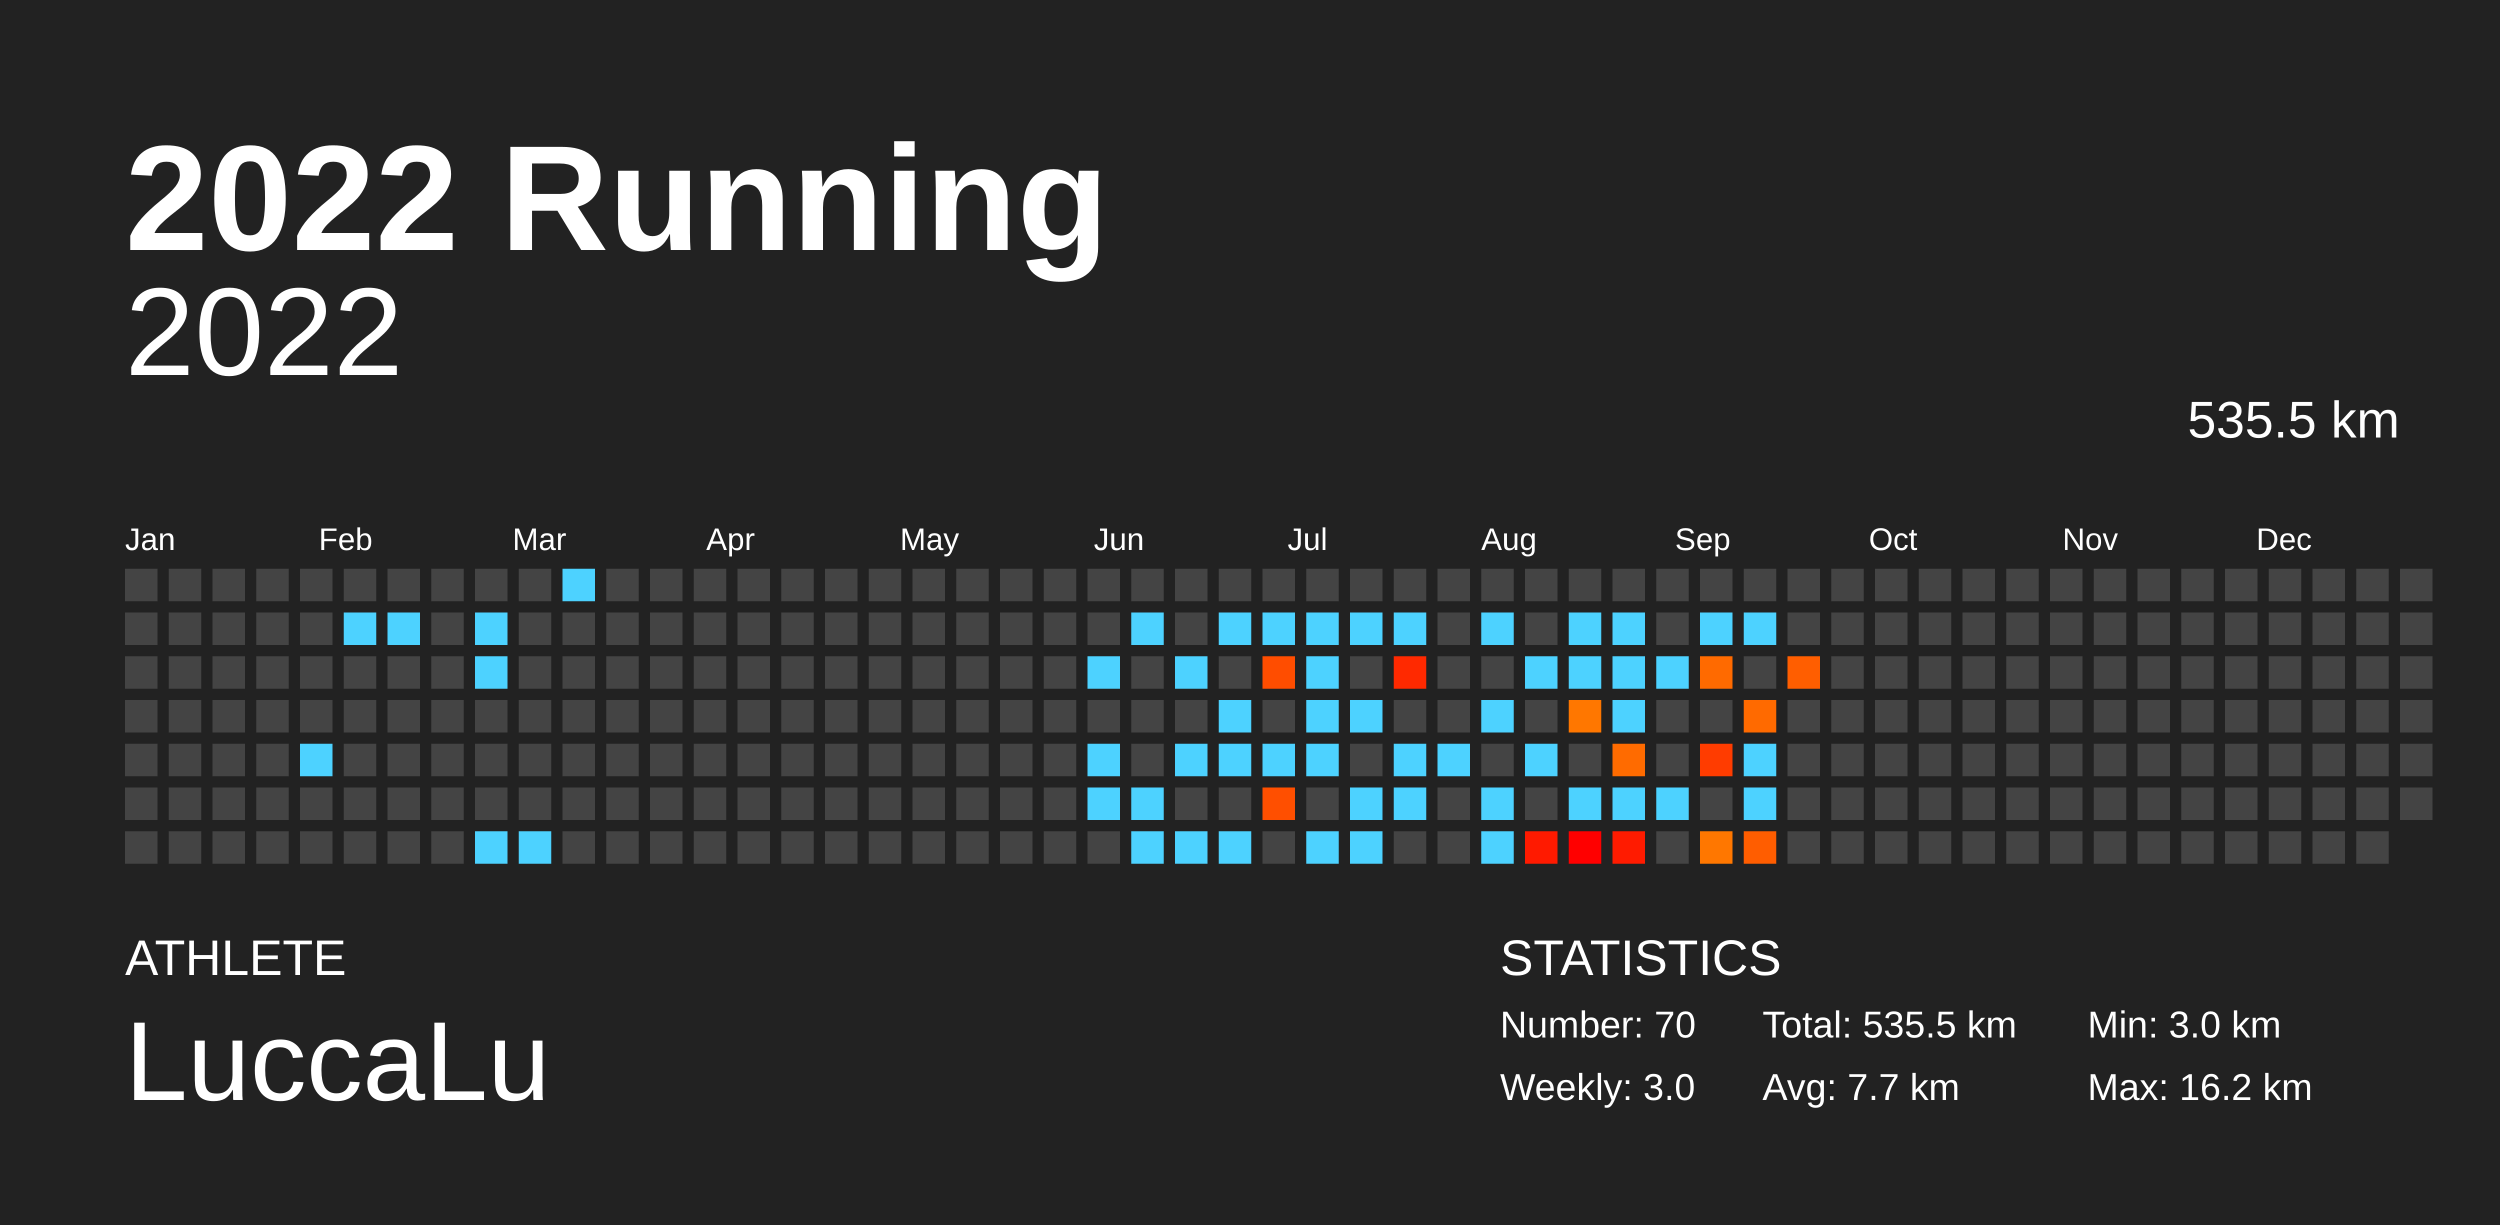
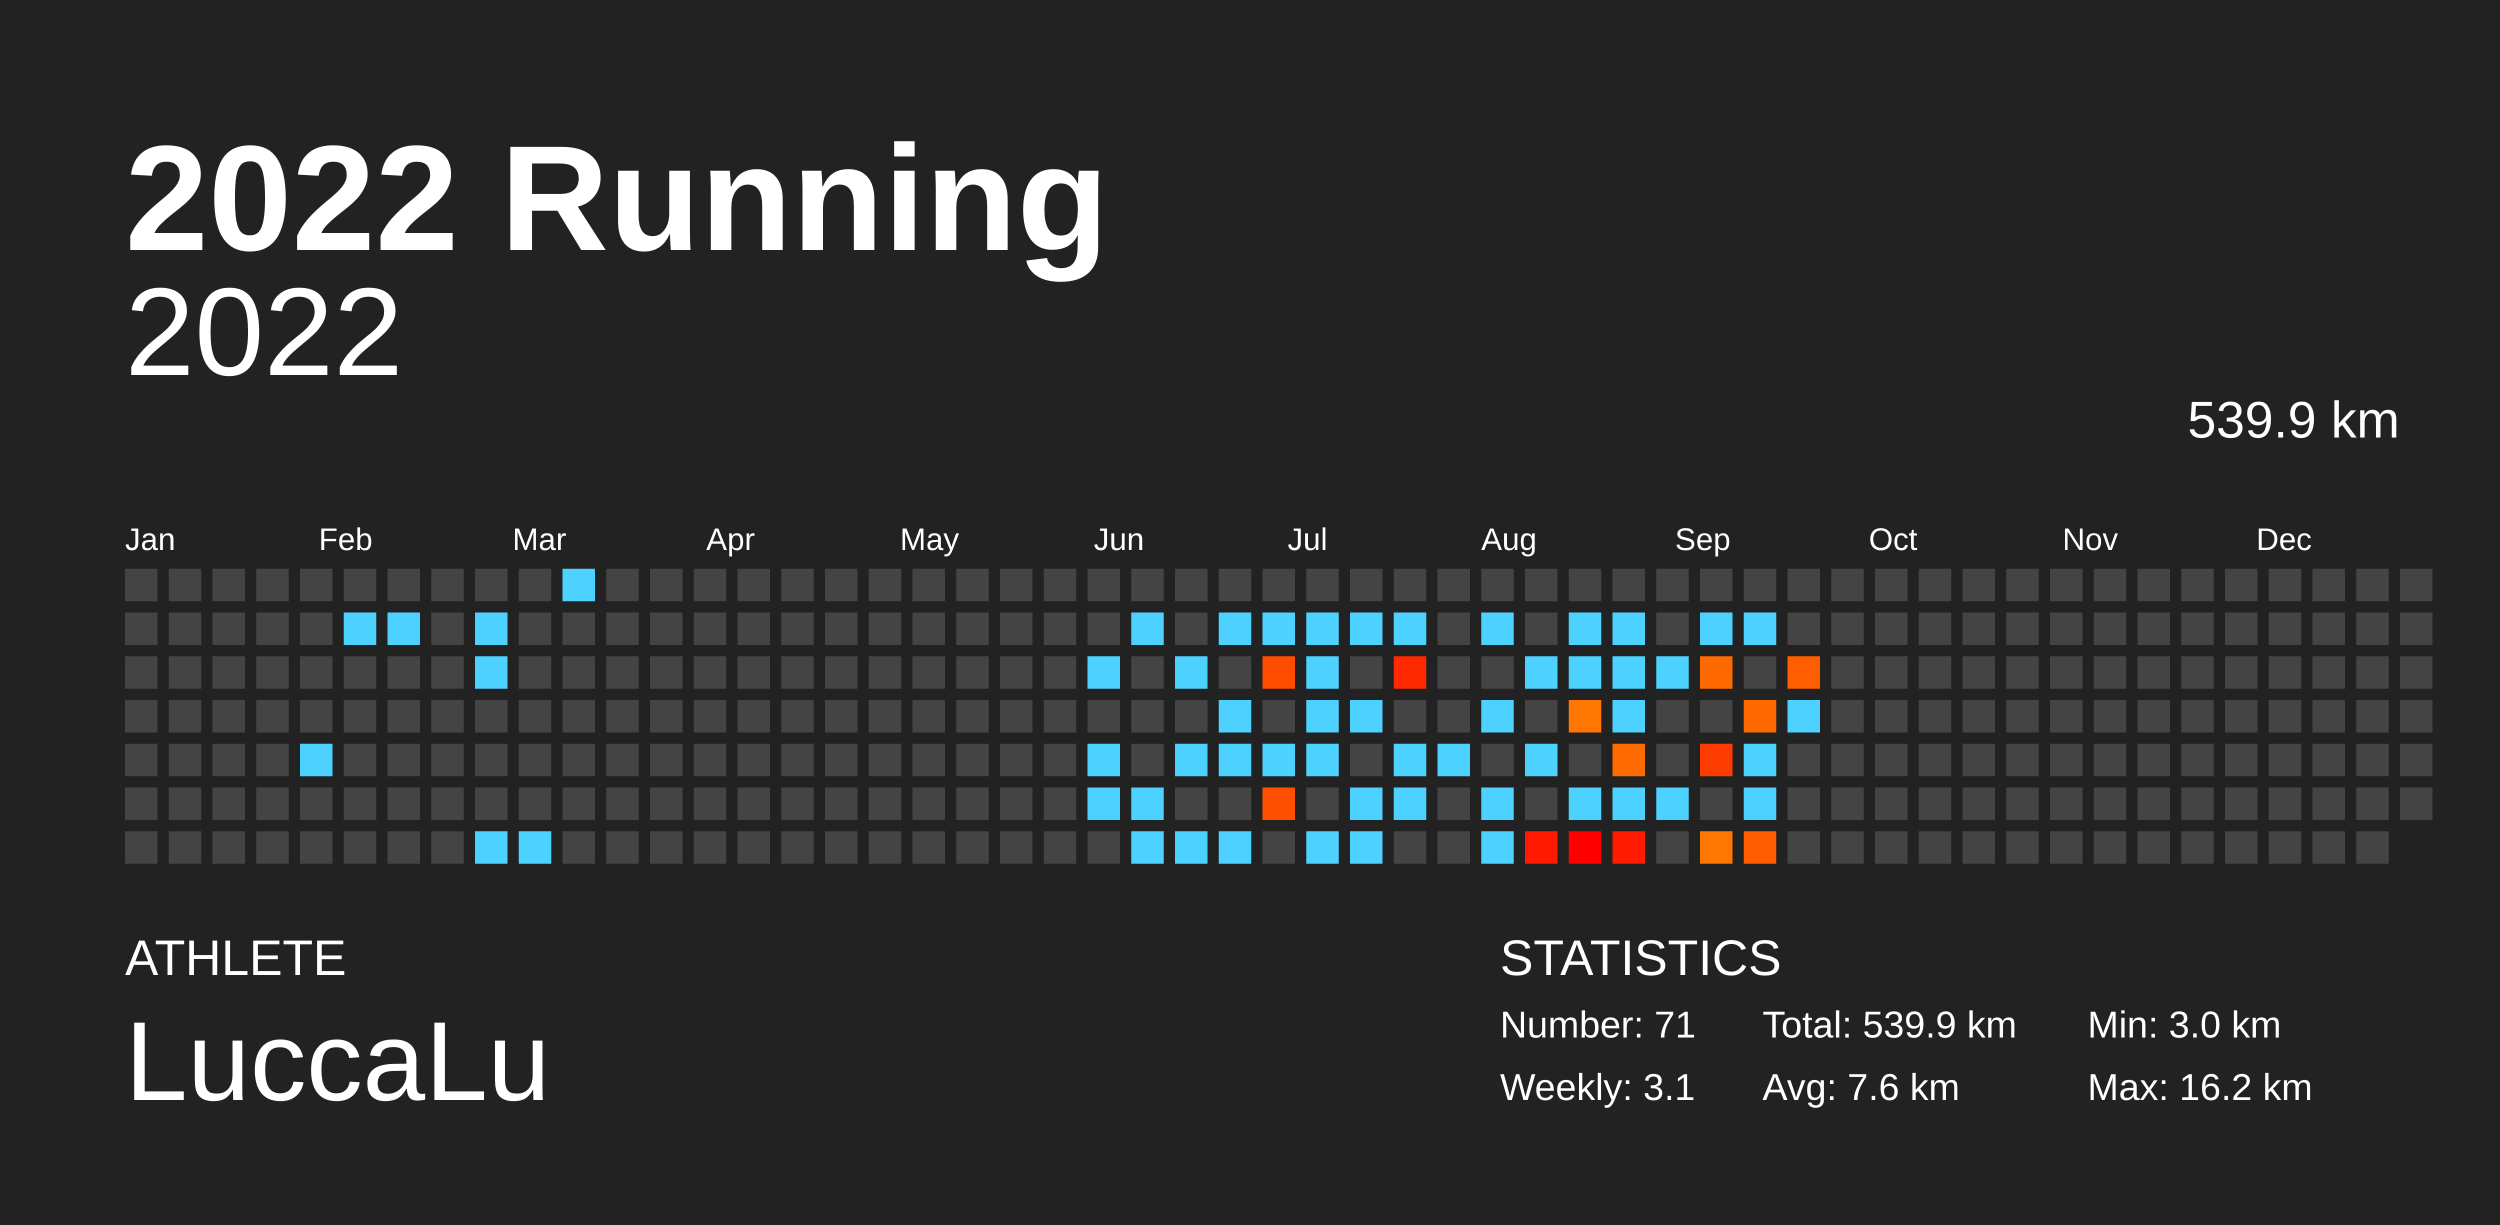
<svg xmlns="http://www.w3.org/2000/svg" baseProfile="full" height="98mm" version="1.1" viewBox="0,0,200,98" width="200mm">
  <defs />
  <rect fill="#222222" height="98" width="200" x="0" y="0" />
  <text fill="#FFFFFF" style="font-size:12px; font-family:Arial; font-weight:bold;" x="10" y="20">2022 Running</text>
  <text fill="#FFFFFF" style="font-size:4px; font-family:Arial" x="10" y="78">ATHLETE</text>
  <text fill="#FFFFFF" style="font-size:9px; font-family:Arial" x="10" y="88">LuccaLu</text>
  <text fill="#FFFFFF" style="font-size:4px; font-family:Arial" x="120" y="78">STATISTICS</text>
-   <text fill="#FFFFFF" style="font-size:3px; font-family:Arial" x="120" y="83">Number: 70</text>
-   <text fill="#FFFFFF" style="font-size:3px; font-family:Arial" x="120" y="88">Weekly: 3.0</text>
-   <text fill="#FFFFFF" style="font-size:3px; font-family:Arial" x="141" y="83">Total: 535.5 km</text>
-   <text fill="#FFFFFF" style="font-size:3px; font-family:Arial" x="141" y="88">Avg: 7.7 km</text>
+   <text fill="#FFFFFF" style="font-size:3px; font-family:Arial" x="120" y="83">Number: 71</text>
+   <text fill="#FFFFFF" style="font-size:3px; font-family:Arial" x="120" y="88">Weekly: 3.1</text>
+   <text fill="#FFFFFF" style="font-size:3px; font-family:Arial" x="141" y="83">Total: 539.9 km</text>
+   <text fill="#FFFFFF" style="font-size:3px; font-family:Arial" x="141" y="88">Avg: 7.6 km</text>
  <text fill="#FFFFFF" style="font-size:3px; font-family:Arial" x="167" y="83">Min: 3.0 km</text>
  <text fill="#FFFFFF" style="font-size:3px; font-family:Arial" x="167" y="88">Max: 16.2 km</text>
  <text alignment-baseline="hanging" fill="#FFFFFF" style="font-size:10.0px; font-family:Arial;" x="10" y="30">2022</text>
-   <text alignment-baseline="hanging" fill="#FFFFFF" style="font-size:4.125px; font-family:Arial;" x="175" y="35">535.5 km</text>
+   <text alignment-baseline="hanging" fill="#FFFFFF" style="font-size:4.125px; font-family:Arial;" x="175" y="35">539.9 km</text>
  <text fill="#FFFFFF" style="font-size:2.5px; font-family:Arial" x="10.0" y="44">Jan</text>
  <text fill="#FFFFFF" style="font-size:2.5px; font-family:Arial" x="25.5" y="44">Feb</text>
  <text fill="#FFFFFF" style="font-size:2.5px; font-family:Arial" x="41.0" y="44">Mar</text>
  <text fill="#FFFFFF" style="font-size:2.5px; font-family:Arial" x="56.5" y="44">Apr</text>
  <text fill="#FFFFFF" style="font-size:2.5px; font-family:Arial" x="72.0" y="44">May</text>
  <text fill="#FFFFFF" style="font-size:2.5px; font-family:Arial" x="87.5" y="44">Jun</text>
  <text fill="#FFFFFF" style="font-size:2.5px; font-family:Arial" x="103.0" y="44">Jul</text>
  <text fill="#FFFFFF" style="font-size:2.5px; font-family:Arial" x="118.5" y="44">Aug</text>
  <text fill="#FFFFFF" style="font-size:2.5px; font-family:Arial" x="134.0" y="44">Sep</text>
  <text fill="#FFFFFF" style="font-size:2.5px; font-family:Arial" x="149.5" y="44">Oct</text>
  <text fill="#FFFFFF" style="font-size:2.5px; font-family:Arial" x="165.0" y="44">Nov</text>
  <text fill="#FFFFFF" style="font-size:2.5px; font-family:Arial" x="180.5" y="44">Dec</text>
  <rect fill="#444444" height="2.6" width="2.6" x="10.0" y="45.5" />
  <rect fill="#444444" height="2.6" width="2.6" x="10.0" y="49.0" />
  <rect fill="#444444" height="2.6" width="2.6" x="10.0" y="52.5" />
  <rect fill="#444444" height="2.6" width="2.6" x="10.0" y="56.0" />
  <rect fill="#444444" height="2.6" width="2.6" x="10.0" y="59.5" />
  <rect fill="#444444" height="2.6" width="2.6" x="10.0" y="63.0" />
  <rect fill="#444444" height="2.6" width="2.6" x="10.0" y="66.5" />
  <rect fill="#444444" height="2.6" width="2.6" x="13.5" y="45.5" />
  <rect fill="#444444" height="2.6" width="2.6" x="13.5" y="49.0" />
  <rect fill="#444444" height="2.6" width="2.6" x="13.5" y="52.5" />
  <rect fill="#444444" height="2.6" width="2.6" x="13.5" y="56.0" />
  <rect fill="#444444" height="2.6" width="2.6" x="13.5" y="59.5" />
  <rect fill="#444444" height="2.6" width="2.6" x="13.5" y="63.0" />
  <rect fill="#444444" height="2.6" width="2.6" x="13.5" y="66.5" />
  <rect fill="#444444" height="2.6" width="2.6" x="17.0" y="45.5" />
  <rect fill="#444444" height="2.6" width="2.6" x="17.0" y="49.0" />
  <rect fill="#444444" height="2.6" width="2.6" x="17.0" y="52.5" />
  <rect fill="#444444" height="2.6" width="2.6" x="17.0" y="56.0" />
  <rect fill="#444444" height="2.6" width="2.6" x="17.0" y="59.5" />
  <rect fill="#444444" height="2.6" width="2.6" x="17.0" y="63.0" />
  <rect fill="#444444" height="2.6" width="2.6" x="17.0" y="66.5" />
  <rect fill="#444444" height="2.6" width="2.6" x="20.5" y="45.5" />
  <rect fill="#444444" height="2.6" width="2.6" x="20.5" y="49.0" />
  <rect fill="#444444" height="2.6" width="2.6" x="20.5" y="52.5" />
  <rect fill="#444444" height="2.6" width="2.6" x="20.5" y="56.0" />
  <rect fill="#444444" height="2.6" width="2.6" x="20.5" y="59.5" />
  <rect fill="#444444" height="2.6" width="2.6" x="20.5" y="63.0" />
  <rect fill="#444444" height="2.6" width="2.6" x="20.5" y="66.5" />
  <rect fill="#444444" height="2.6" width="2.6" x="24.0" y="45.5" />
  <rect fill="#444444" height="2.6" width="2.6" x="24.0" y="49.0" />
  <rect fill="#444444" height="2.6" width="2.6" x="24.0" y="52.5" />
  <rect fill="#444444" height="2.6" width="2.6" x="24.0" y="56.0" />
  <rect fill="#4dd2ff" height="2.6" width="2.6" x="24.0" y="59.5" />
  <rect fill="#444444" height="2.6" width="2.6" x="24.0" y="63.0" />
  <rect fill="#444444" height="2.6" width="2.6" x="24.0" y="66.5" />
  <rect fill="#444444" height="2.6" width="2.6" x="27.5" y="45.5" />
  <rect fill="#4dd2ff" height="2.6" width="2.6" x="27.5" y="49.0" />
  <rect fill="#444444" height="2.6" width="2.6" x="27.5" y="52.5" />
  <rect fill="#444444" height="2.6" width="2.6" x="27.5" y="56.0" />
  <rect fill="#444444" height="2.6" width="2.6" x="27.5" y="59.5" />
  <rect fill="#444444" height="2.6" width="2.6" x="27.5" y="63.0" />
  <rect fill="#444444" height="2.6" width="2.6" x="27.5" y="66.5" />
  <rect fill="#444444" height="2.6" width="2.6" x="31.0" y="45.5" />
  <rect fill="#4dd2ff" height="2.6" width="2.6" x="31.0" y="49.0" />
  <rect fill="#444444" height="2.6" width="2.6" x="31.0" y="52.5" />
  <rect fill="#444444" height="2.6" width="2.6" x="31.0" y="56.0" />
  <rect fill="#444444" height="2.6" width="2.6" x="31.0" y="59.5" />
  <rect fill="#444444" height="2.6" width="2.6" x="31.0" y="63.0" />
  <rect fill="#444444" height="2.6" width="2.6" x="31.0" y="66.5" />
  <rect fill="#444444" height="2.6" width="2.6" x="34.5" y="45.5" />
  <rect fill="#444444" height="2.6" width="2.6" x="34.5" y="49.0" />
  <rect fill="#444444" height="2.6" width="2.6" x="34.5" y="52.5" />
  <rect fill="#444444" height="2.6" width="2.6" x="34.5" y="56.0" />
  <rect fill="#444444" height="2.6" width="2.6" x="34.5" y="59.5" />
  <rect fill="#444444" height="2.6" width="2.6" x="34.5" y="63.0" />
  <rect fill="#444444" height="2.6" width="2.6" x="34.5" y="66.5" />
  <rect fill="#444444" height="2.6" width="2.6" x="38.0" y="45.5" />
  <rect fill="#4dd2ff" height="2.6" width="2.6" x="38.0" y="49.0" />
  <rect fill="#4dd2ff" height="2.6" width="2.6" x="38.0" y="52.5" />
  <rect fill="#444444" height="2.6" width="2.6" x="38.0" y="56.0" />
  <rect fill="#444444" height="2.6" width="2.6" x="38.0" y="59.5" />
  <rect fill="#444444" height="2.6" width="2.6" x="38.0" y="63.0" />
  <rect fill="#4dd2ff" height="2.6" width="2.6" x="38.0" y="66.5" />
  <rect fill="#444444" height="2.6" width="2.6" x="41.5" y="45.5" />
  <rect fill="#444444" height="2.6" width="2.6" x="41.5" y="49.0" />
  <rect fill="#444444" height="2.6" width="2.6" x="41.5" y="52.5" />
  <rect fill="#444444" height="2.6" width="2.6" x="41.5" y="56.0" />
  <rect fill="#444444" height="2.6" width="2.6" x="41.5" y="59.5" />
  <rect fill="#444444" height="2.6" width="2.6" x="41.5" y="63.0" />
  <rect fill="#4dd2ff" height="2.6" width="2.6" x="41.5" y="66.5" />
  <rect fill="#4dd2ff" height="2.6" width="2.6" x="45.0" y="45.5" />
  <rect fill="#444444" height="2.6" width="2.6" x="45.0" y="49.0" />
  <rect fill="#444444" height="2.6" width="2.6" x="45.0" y="52.5" />
  <rect fill="#444444" height="2.6" width="2.6" x="45.0" y="56.0" />
  <rect fill="#444444" height="2.6" width="2.6" x="45.0" y="59.5" />
  <rect fill="#444444" height="2.6" width="2.6" x="45.0" y="63.0" />
  <rect fill="#444444" height="2.6" width="2.6" x="45.0" y="66.5" />
  <rect fill="#444444" height="2.6" width="2.6" x="48.5" y="45.5" />
  <rect fill="#444444" height="2.6" width="2.6" x="48.5" y="49.0" />
  <rect fill="#444444" height="2.6" width="2.6" x="48.5" y="52.5" />
  <rect fill="#444444" height="2.6" width="2.6" x="48.5" y="56.0" />
  <rect fill="#444444" height="2.6" width="2.6" x="48.5" y="59.5" />
  <rect fill="#444444" height="2.6" width="2.6" x="48.5" y="63.0" />
  <rect fill="#444444" height="2.6" width="2.6" x="48.5" y="66.5" />
  <rect fill="#444444" height="2.6" width="2.6" x="52.0" y="45.5" />
  <rect fill="#444444" height="2.6" width="2.6" x="52.0" y="49.0" />
  <rect fill="#444444" height="2.6" width="2.6" x="52.0" y="52.5" />
  <rect fill="#444444" height="2.6" width="2.6" x="52.0" y="56.0" />
  <rect fill="#444444" height="2.6" width="2.6" x="52.0" y="59.5" />
  <rect fill="#444444" height="2.6" width="2.6" x="52.0" y="63.0" />
  <rect fill="#444444" height="2.6" width="2.6" x="52.0" y="66.5" />
  <rect fill="#444444" height="2.6" width="2.6" x="55.5" y="45.5" />
  <rect fill="#444444" height="2.6" width="2.6" x="55.5" y="49.0" />
  <rect fill="#444444" height="2.6" width="2.6" x="55.5" y="52.5" />
  <rect fill="#444444" height="2.6" width="2.6" x="55.5" y="56.0" />
  <rect fill="#444444" height="2.6" width="2.6" x="55.5" y="59.5" />
  <rect fill="#444444" height="2.6" width="2.6" x="55.5" y="63.0" />
  <rect fill="#444444" height="2.6" width="2.6" x="55.5" y="66.5" />
  <rect fill="#444444" height="2.6" width="2.6" x="59.0" y="45.5" />
  <rect fill="#444444" height="2.6" width="2.6" x="59.0" y="49.0" />
  <rect fill="#444444" height="2.6" width="2.6" x="59.0" y="52.5" />
  <rect fill="#444444" height="2.6" width="2.6" x="59.0" y="56.0" />
  <rect fill="#444444" height="2.6" width="2.6" x="59.0" y="59.5" />
  <rect fill="#444444" height="2.6" width="2.6" x="59.0" y="63.0" />
  <rect fill="#444444" height="2.6" width="2.6" x="59.0" y="66.5" />
  <rect fill="#444444" height="2.6" width="2.6" x="62.5" y="45.5" />
  <rect fill="#444444" height="2.6" width="2.6" x="62.5" y="49.0" />
  <rect fill="#444444" height="2.6" width="2.6" x="62.5" y="52.5" />
  <rect fill="#444444" height="2.6" width="2.6" x="62.5" y="56.0" />
  <rect fill="#444444" height="2.6" width="2.6" x="62.5" y="59.5" />
  <rect fill="#444444" height="2.6" width="2.6" x="62.5" y="63.0" />
  <rect fill="#444444" height="2.6" width="2.6" x="62.5" y="66.5" />
  <rect fill="#444444" height="2.6" width="2.6" x="66.0" y="45.5" />
  <rect fill="#444444" height="2.6" width="2.6" x="66.0" y="49.0" />
  <rect fill="#444444" height="2.6" width="2.6" x="66.0" y="52.5" />
  <rect fill="#444444" height="2.6" width="2.6" x="66.0" y="56.0" />
  <rect fill="#444444" height="2.6" width="2.6" x="66.0" y="59.5" />
  <rect fill="#444444" height="2.6" width="2.6" x="66.0" y="63.0" />
  <rect fill="#444444" height="2.6" width="2.6" x="66.0" y="66.5" />
  <rect fill="#444444" height="2.6" width="2.6" x="69.5" y="45.5" />
  <rect fill="#444444" height="2.6" width="2.6" x="69.5" y="49.0" />
  <rect fill="#444444" height="2.6" width="2.6" x="69.5" y="52.5" />
  <rect fill="#444444" height="2.6" width="2.6" x="69.5" y="56.0" />
  <rect fill="#444444" height="2.6" width="2.6" x="69.5" y="59.5" />
  <rect fill="#444444" height="2.6" width="2.6" x="69.5" y="63.0" />
  <rect fill="#444444" height="2.6" width="2.6" x="69.5" y="66.5" />
  <rect fill="#444444" height="2.6" width="2.6" x="73.0" y="45.5" />
  <rect fill="#444444" height="2.6" width="2.6" x="73.0" y="49.0" />
  <rect fill="#444444" height="2.6" width="2.6" x="73.0" y="52.5" />
  <rect fill="#444444" height="2.6" width="2.6" x="73.0" y="56.0" />
  <rect fill="#444444" height="2.6" width="2.6" x="73.0" y="59.5" />
  <rect fill="#444444" height="2.6" width="2.6" x="73.0" y="63.0" />
  <rect fill="#444444" height="2.6" width="2.6" x="73.0" y="66.5" />
  <rect fill="#444444" height="2.6" width="2.6" x="76.5" y="45.5" />
  <rect fill="#444444" height="2.6" width="2.6" x="76.5" y="49.0" />
  <rect fill="#444444" height="2.6" width="2.6" x="76.5" y="52.5" />
  <rect fill="#444444" height="2.6" width="2.6" x="76.5" y="56.0" />
  <rect fill="#444444" height="2.6" width="2.6" x="76.5" y="59.5" />
  <rect fill="#444444" height="2.6" width="2.6" x="76.5" y="63.0" />
  <rect fill="#444444" height="2.6" width="2.6" x="76.5" y="66.5" />
  <rect fill="#444444" height="2.6" width="2.6" x="80.0" y="45.5" />
  <rect fill="#444444" height="2.6" width="2.6" x="80.0" y="49.0" />
  <rect fill="#444444" height="2.6" width="2.6" x="80.0" y="52.5" />
  <rect fill="#444444" height="2.6" width="2.6" x="80.0" y="56.0" />
  <rect fill="#444444" height="2.6" width="2.6" x="80.0" y="59.5" />
  <rect fill="#444444" height="2.6" width="2.6" x="80.0" y="63.0" />
  <rect fill="#444444" height="2.6" width="2.6" x="80.0" y="66.5" />
  <rect fill="#444444" height="2.6" width="2.6" x="83.5" y="45.5" />
  <rect fill="#444444" height="2.6" width="2.6" x="83.5" y="49.0" />
  <rect fill="#444444" height="2.6" width="2.6" x="83.5" y="52.5" />
  <rect fill="#444444" height="2.6" width="2.6" x="83.5" y="56.0" />
  <rect fill="#444444" height="2.6" width="2.6" x="83.5" y="59.5" />
  <rect fill="#444444" height="2.6" width="2.6" x="83.5" y="63.0" />
  <rect fill="#444444" height="2.6" width="2.6" x="83.5" y="66.5" />
  <rect fill="#444444" height="2.6" width="2.6" x="87.0" y="45.5" />
  <rect fill="#444444" height="2.6" width="2.6" x="87.0" y="49.0" />
  <rect fill="#4dd2ff" height="2.6" width="2.6" x="87.0" y="52.5" />
  <rect fill="#444444" height="2.6" width="2.6" x="87.0" y="56.0" />
  <rect fill="#4dd2ff" height="2.6" width="2.6" x="87.0" y="59.5" />
  <rect fill="#4dd2ff" height="2.6" width="2.6" x="87.0" y="63.0" />
  <rect fill="#444444" height="2.6" width="2.6" x="87.0" y="66.5" />
  <rect fill="#444444" height="2.6" width="2.6" x="90.5" y="45.5" />
  <rect fill="#4dd2ff" height="2.6" width="2.6" x="90.5" y="49.0" />
  <rect fill="#444444" height="2.6" width="2.6" x="90.5" y="52.5" />
  <rect fill="#444444" height="2.6" width="2.6" x="90.5" y="56.0" />
  <rect fill="#444444" height="2.6" width="2.6" x="90.5" y="59.5" />
  <rect fill="#4dd2ff" height="2.6" width="2.6" x="90.5" y="63.0" />
  <rect fill="#4dd2ff" height="2.6" width="2.6" x="90.5" y="66.5" />
  <rect fill="#444444" height="2.6" width="2.6" x="94.0" y="45.5" />
  <rect fill="#444444" height="2.6" width="2.6" x="94.0" y="49.0" />
  <rect fill="#4dd2ff" height="2.6" width="2.6" x="94.0" y="52.5" />
  <rect fill="#444444" height="2.6" width="2.6" x="94.0" y="56.0" />
  <rect fill="#4dd2ff" height="2.6" width="2.6" x="94.0" y="59.5" />
  <rect fill="#444444" height="2.6" width="2.6" x="94.0" y="63.0" />
  <rect fill="#4dd2ff" height="2.6" width="2.6" x="94.0" y="66.5" />
  <rect fill="#444444" height="2.6" width="2.6" x="97.5" y="45.5" />
  <rect fill="#4dd2ff" height="2.6" width="2.6" x="97.5" y="49.0" />
  <rect fill="#444444" height="2.6" width="2.6" x="97.5" y="52.5" />
  <rect fill="#4dd2ff" height="2.6" width="2.6" x="97.5" y="56.0" />
  <rect fill="#4dd2ff" height="2.6" width="2.6" x="97.5" y="59.5" />
  <rect fill="#444444" height="2.6" width="2.6" x="97.5" y="63.0" />
  <rect fill="#4dd2ff" height="2.6" width="2.6" x="97.5" y="66.5" />
  <rect fill="#444444" height="2.6" width="2.6" x="101.0" y="45.5" />
  <rect fill="#4dd2ff" height="2.6" width="2.6" x="101.0" y="49.0" />
  <rect fill="#ff4d00" height="2.6" width="2.6" x="101.0" y="52.5" />
  <rect fill="#444444" height="2.6" width="2.6" x="101.0" y="56.0" />
  <rect fill="#4dd2ff" height="2.6" width="2.6" x="101.0" y="59.5" />
  <rect fill="#ff4f00" height="2.6" width="2.6" x="101.0" y="63.0" />
  <rect fill="#444444" height="2.6" width="2.6" x="101.0" y="66.5" />
  <rect fill="#444444" height="2.6" width="2.6" x="104.5" y="45.5" />
  <rect fill="#4dd2ff" height="2.6" width="2.6" x="104.5" y="49.0" />
  <rect fill="#4dd2ff" height="2.6" width="2.6" x="104.5" y="52.5" />
  <rect fill="#4dd2ff" height="2.6" width="2.6" x="104.5" y="56.0" />
  <rect fill="#4dd2ff" height="2.6" width="2.6" x="104.5" y="59.5" />
  <rect fill="#444444" height="2.6" width="2.6" x="104.5" y="63.0" />
  <rect fill="#4dd2ff" height="2.6" width="2.6" x="104.5" y="66.5" />
  <rect fill="#444444" height="2.6" width="2.6" x="108.0" y="45.5" />
  <rect fill="#4dd2ff" height="2.6" width="2.6" x="108.0" y="49.0" />
  <rect fill="#444444" height="2.6" width="2.6" x="108.0" y="52.5" />
  <rect fill="#4dd2ff" height="2.6" width="2.6" x="108.0" y="56.0" />
  <rect fill="#444444" height="2.6" width="2.6" x="108.0" y="59.5" />
  <rect fill="#4dd2ff" height="2.6" width="2.6" x="108.0" y="63.0" />
  <rect fill="#4dd2ff" height="2.6" width="2.6" x="108.0" y="66.5" />
  <rect fill="#444444" height="2.6" width="2.6" x="111.5" y="45.5" />
  <rect fill="#4dd2ff" height="2.6" width="2.6" x="111.5" y="49.0" />
  <rect fill="#ff2900" height="2.6" width="2.6" x="111.5" y="52.5" />
  <rect fill="#444444" height="2.6" width="2.6" x="111.5" y="56.0" />
  <rect fill="#4dd2ff" height="2.6" width="2.6" x="111.5" y="59.5" />
  <rect fill="#4dd2ff" height="2.6" width="2.6" x="111.5" y="63.0" />
  <rect fill="#444444" height="2.6" width="2.6" x="111.5" y="66.5" />
  <rect fill="#444444" height="2.6" width="2.6" x="115.0" y="45.5" />
  <rect fill="#444444" height="2.6" width="2.6" x="115.0" y="49.0" />
  <rect fill="#444444" height="2.6" width="2.6" x="115.0" y="52.5" />
  <rect fill="#444444" height="2.6" width="2.6" x="115.0" y="56.0" />
  <rect fill="#4dd2ff" height="2.6" width="2.6" x="115.0" y="59.5" />
  <rect fill="#444444" height="2.6" width="2.6" x="115.0" y="63.0" />
  <rect fill="#444444" height="2.6" width="2.6" x="115.0" y="66.5" />
  <rect fill="#444444" height="2.6" width="2.6" x="118.5" y="45.5" />
  <rect fill="#4dd2ff" height="2.6" width="2.6" x="118.5" y="49.0" />
  <rect fill="#444444" height="2.6" width="2.6" x="118.5" y="52.5" />
  <rect fill="#4dd2ff" height="2.6" width="2.6" x="118.5" y="56.0" />
  <rect fill="#444444" height="2.6" width="2.6" x="118.5" y="59.5" />
  <rect fill="#4dd2ff" height="2.6" width="2.6" x="118.5" y="63.0" />
  <rect fill="#4dd2ff" height="2.6" width="2.6" x="118.5" y="66.5" />
  <rect fill="#444444" height="2.6" width="2.6" x="122.0" y="45.5" />
  <rect fill="#444444" height="2.6" width="2.6" x="122.0" y="49.0" />
  <rect fill="#4dd2ff" height="2.6" width="2.6" x="122.0" y="52.5" />
  <rect fill="#444444" height="2.6" width="2.6" x="122.0" y="56.0" />
  <rect fill="#4dd2ff" height="2.6" width="2.6" x="122.0" y="59.5" />
  <rect fill="#444444" height="2.6" width="2.6" x="122.0" y="63.0" />
  <rect fill="#ff1a00" height="2.6" width="2.6" x="122.0" y="66.5" />
  <rect fill="#444444" height="2.6" width="2.6" x="125.5" y="45.5" />
  <rect fill="#4dd2ff" height="2.6" width="2.6" x="125.5" y="49.0" />
  <rect fill="#4dd2ff" height="2.6" width="2.6" x="125.5" y="52.5" />
  <rect fill="#ff7700" height="2.6" width="2.6" x="125.5" y="56.0" />
  <rect fill="#444444" height="2.6" width="2.6" x="125.5" y="59.5" />
  <rect fill="#4dd2ff" height="2.6" width="2.6" x="125.5" y="63.0" />
  <rect fill="#ff0000" height="2.6" width="2.6" x="125.5" y="66.5" />
  <rect fill="#444444" height="2.6" width="2.6" x="129.0" y="45.5" />
  <rect fill="#4dd2ff" height="2.6" width="2.6" x="129.0" y="49.0" />
  <rect fill="#4dd2ff" height="2.6" width="2.6" x="129.0" y="52.5" />
  <rect fill="#4dd2ff" height="2.6" width="2.6" x="129.0" y="56.0" />
  <rect fill="#ff6b00" height="2.6" width="2.6" x="129.0" y="59.5" />
  <rect fill="#4dd2ff" height="2.6" width="2.6" x="129.0" y="63.0" />
  <rect fill="#ff1b00" height="2.6" width="2.6" x="129.0" y="66.5" />
  <rect fill="#444444" height="2.6" width="2.6" x="132.5" y="45.5" />
  <rect fill="#444444" height="2.6" width="2.6" x="132.5" y="49.0" />
  <rect fill="#4dd2ff" height="2.6" width="2.6" x="132.5" y="52.5" />
  <rect fill="#444444" height="2.6" width="2.6" x="132.5" y="56.0" />
  <rect fill="#444444" height="2.6" width="2.6" x="132.5" y="59.5" />
  <rect fill="#4dd2ff" height="2.6" width="2.6" x="132.5" y="63.0" />
  <rect fill="#444444" height="2.6" width="2.6" x="132.5" y="66.5" />
  <rect fill="#444444" height="2.6" width="2.6" x="136.0" y="45.5" />
  <rect fill="#4dd2ff" height="2.6" width="2.6" x="136.0" y="49.0" />
  <rect fill="#ff6a00" height="2.6" width="2.6" x="136.0" y="52.5" />
  <rect fill="#444444" height="2.6" width="2.6" x="136.0" y="56.0" />
  <rect fill="#ff3c00" height="2.6" width="2.6" x="136.0" y="59.5" />
  <rect fill="#444444" height="2.6" width="2.6" x="136.0" y="63.0" />
  <rect fill="#ff7700" height="2.6" width="2.6" x="136.0" y="66.5" />
  <rect fill="#444444" height="2.6" width="2.6" x="139.5" y="45.5" />
  <rect fill="#4dd2ff" height="2.6" width="2.6" x="139.5" y="49.0" />
  <rect fill="#444444" height="2.6" width="2.6" x="139.5" y="52.5" />
  <rect fill="#ff6a00" height="2.6" width="2.6" x="139.5" y="56.0" />
  <rect fill="#4dd2ff" height="2.6" width="2.6" x="139.5" y="59.5" />
  <rect fill="#4dd2ff" height="2.6" width="2.6" x="139.5" y="63.0" />
  <rect fill="#ff5d00" height="2.6" width="2.6" x="139.5" y="66.5" />
  <rect fill="#444444" height="2.6" width="2.6" x="143.0" y="45.5" />
  <rect fill="#444444" height="2.6" width="2.6" x="143.0" y="49.0" />
  <rect fill="#ff5e00" height="2.6" width="2.6" x="143.0" y="52.5" />
-   <rect fill="#444444" height="2.6" width="2.6" x="143.0" y="56.0" />
+   <rect fill="#4dd2ff" height="2.6" width="2.6" x="143.0" y="56.0" />
  <rect fill="#444444" height="2.6" width="2.6" x="143.0" y="59.5" />
  <rect fill="#444444" height="2.6" width="2.6" x="143.0" y="63.0" />
  <rect fill="#444444" height="2.6" width="2.6" x="143.0" y="66.5" />
  <rect fill="#444444" height="2.6" width="2.6" x="146.5" y="45.5" />
  <rect fill="#444444" height="2.6" width="2.6" x="146.5" y="49.0" />
  <rect fill="#444444" height="2.6" width="2.6" x="146.5" y="52.5" />
  <rect fill="#444444" height="2.6" width="2.6" x="146.5" y="56.0" />
  <rect fill="#444444" height="2.6" width="2.6" x="146.5" y="59.5" />
  <rect fill="#444444" height="2.6" width="2.6" x="146.5" y="63.0" />
  <rect fill="#444444" height="2.6" width="2.6" x="146.5" y="66.5" />
  <rect fill="#444444" height="2.6" width="2.6" x="150.0" y="45.5" />
  <rect fill="#444444" height="2.6" width="2.6" x="150.0" y="49.0" />
  <rect fill="#444444" height="2.6" width="2.6" x="150.0" y="52.5" />
  <rect fill="#444444" height="2.6" width="2.6" x="150.0" y="56.0" />
  <rect fill="#444444" height="2.6" width="2.6" x="150.0" y="59.5" />
  <rect fill="#444444" height="2.6" width="2.6" x="150.0" y="63.0" />
  <rect fill="#444444" height="2.6" width="2.6" x="150.0" y="66.5" />
  <rect fill="#444444" height="2.6" width="2.6" x="153.5" y="45.5" />
  <rect fill="#444444" height="2.6" width="2.6" x="153.5" y="49.0" />
  <rect fill="#444444" height="2.6" width="2.6" x="153.5" y="52.5" />
  <rect fill="#444444" height="2.6" width="2.6" x="153.5" y="56.0" />
  <rect fill="#444444" height="2.6" width="2.6" x="153.5" y="59.5" />
  <rect fill="#444444" height="2.6" width="2.6" x="153.5" y="63.0" />
  <rect fill="#444444" height="2.6" width="2.6" x="153.5" y="66.5" />
  <rect fill="#444444" height="2.6" width="2.6" x="157.0" y="45.5" />
  <rect fill="#444444" height="2.6" width="2.6" x="157.0" y="49.0" />
  <rect fill="#444444" height="2.6" width="2.6" x="157.0" y="52.5" />
  <rect fill="#444444" height="2.6" width="2.6" x="157.0" y="56.0" />
  <rect fill="#444444" height="2.6" width="2.6" x="157.0" y="59.5" />
  <rect fill="#444444" height="2.6" width="2.6" x="157.0" y="63.0" />
  <rect fill="#444444" height="2.6" width="2.6" x="157.0" y="66.5" />
  <rect fill="#444444" height="2.6" width="2.6" x="160.5" y="45.5" />
  <rect fill="#444444" height="2.6" width="2.6" x="160.5" y="49.0" />
  <rect fill="#444444" height="2.6" width="2.6" x="160.5" y="52.5" />
  <rect fill="#444444" height="2.6" width="2.6" x="160.5" y="56.0" />
  <rect fill="#444444" height="2.6" width="2.6" x="160.5" y="59.5" />
  <rect fill="#444444" height="2.6" width="2.6" x="160.5" y="63.0" />
  <rect fill="#444444" height="2.6" width="2.6" x="160.5" y="66.5" />
  <rect fill="#444444" height="2.6" width="2.6" x="164.0" y="45.5" />
  <rect fill="#444444" height="2.6" width="2.6" x="164.0" y="49.0" />
  <rect fill="#444444" height="2.6" width="2.6" x="164.0" y="52.5" />
  <rect fill="#444444" height="2.6" width="2.6" x="164.0" y="56.0" />
  <rect fill="#444444" height="2.6" width="2.6" x="164.0" y="59.5" />
  <rect fill="#444444" height="2.6" width="2.6" x="164.0" y="63.0" />
  <rect fill="#444444" height="2.6" width="2.6" x="164.0" y="66.5" />
  <rect fill="#444444" height="2.6" width="2.6" x="167.5" y="45.5" />
  <rect fill="#444444" height="2.6" width="2.6" x="167.5" y="49.0" />
  <rect fill="#444444" height="2.6" width="2.6" x="167.5" y="52.5" />
  <rect fill="#444444" height="2.6" width="2.6" x="167.5" y="56.0" />
  <rect fill="#444444" height="2.6" width="2.6" x="167.5" y="59.5" />
  <rect fill="#444444" height="2.6" width="2.6" x="167.5" y="63.0" />
  <rect fill="#444444" height="2.6" width="2.6" x="167.5" y="66.5" />
  <rect fill="#444444" height="2.6" width="2.6" x="171.0" y="45.5" />
  <rect fill="#444444" height="2.6" width="2.6" x="171.0" y="49.0" />
  <rect fill="#444444" height="2.6" width="2.6" x="171.0" y="52.5" />
  <rect fill="#444444" height="2.6" width="2.6" x="171.0" y="56.0" />
  <rect fill="#444444" height="2.6" width="2.6" x="171.0" y="59.5" />
  <rect fill="#444444" height="2.6" width="2.6" x="171.0" y="63.0" />
  <rect fill="#444444" height="2.6" width="2.6" x="171.0" y="66.5" />
  <rect fill="#444444" height="2.6" width="2.6" x="174.5" y="45.5" />
  <rect fill="#444444" height="2.6" width="2.6" x="174.5" y="49.0" />
  <rect fill="#444444" height="2.6" width="2.6" x="174.5" y="52.5" />
  <rect fill="#444444" height="2.6" width="2.6" x="174.5" y="56.0" />
  <rect fill="#444444" height="2.6" width="2.6" x="174.5" y="59.5" />
  <rect fill="#444444" height="2.6" width="2.6" x="174.5" y="63.0" />
  <rect fill="#444444" height="2.6" width="2.6" x="174.5" y="66.5" />
  <rect fill="#444444" height="2.6" width="2.6" x="178.0" y="45.5" />
  <rect fill="#444444" height="2.6" width="2.6" x="178.0" y="49.0" />
  <rect fill="#444444" height="2.6" width="2.6" x="178.0" y="52.5" />
  <rect fill="#444444" height="2.6" width="2.6" x="178.0" y="56.0" />
  <rect fill="#444444" height="2.6" width="2.6" x="178.0" y="59.5" />
  <rect fill="#444444" height="2.6" width="2.6" x="178.0" y="63.0" />
  <rect fill="#444444" height="2.6" width="2.6" x="178.0" y="66.5" />
  <rect fill="#444444" height="2.6" width="2.6" x="181.5" y="45.5" />
  <rect fill="#444444" height="2.6" width="2.6" x="181.5" y="49.0" />
  <rect fill="#444444" height="2.6" width="2.6" x="181.5" y="52.5" />
  <rect fill="#444444" height="2.6" width="2.6" x="181.5" y="56.0" />
  <rect fill="#444444" height="2.6" width="2.6" x="181.5" y="59.5" />
  <rect fill="#444444" height="2.6" width="2.6" x="181.5" y="63.0" />
  <rect fill="#444444" height="2.6" width="2.6" x="181.5" y="66.5" />
  <rect fill="#444444" height="2.6" width="2.6" x="185.0" y="45.5" />
  <rect fill="#444444" height="2.6" width="2.6" x="185.0" y="49.0" />
  <rect fill="#444444" height="2.6" width="2.6" x="185.0" y="52.5" />
  <rect fill="#444444" height="2.6" width="2.6" x="185.0" y="56.0" />
  <rect fill="#444444" height="2.6" width="2.6" x="185.0" y="59.5" />
  <rect fill="#444444" height="2.6" width="2.6" x="185.0" y="63.0" />
  <rect fill="#444444" height="2.6" width="2.6" x="185.0" y="66.5" />
  <rect fill="#444444" height="2.6" width="2.6" x="188.5" y="45.5" />
  <rect fill="#444444" height="2.6" width="2.6" x="188.5" y="49.0" />
  <rect fill="#444444" height="2.6" width="2.6" x="188.5" y="52.5" />
  <rect fill="#444444" height="2.6" width="2.6" x="188.5" y="56.0" />
  <rect fill="#444444" height="2.6" width="2.6" x="188.5" y="59.5" />
  <rect fill="#444444" height="2.6" width="2.6" x="188.5" y="63.0" />
  <rect fill="#444444" height="2.6" width="2.6" x="188.5" y="66.5" />
  <rect fill="#444444" height="2.6" width="2.6" x="192.0" y="45.5" />
  <rect fill="#444444" height="2.6" width="2.6" x="192.0" y="49.0" />
  <rect fill="#444444" height="2.6" width="2.6" x="192.0" y="52.5" />
  <rect fill="#444444" height="2.6" width="2.6" x="192.0" y="56.0" />
  <rect fill="#444444" height="2.6" width="2.6" x="192.0" y="59.5" />
  <rect fill="#444444" height="2.6" width="2.6" x="192.0" y="63.0" />
</svg>
